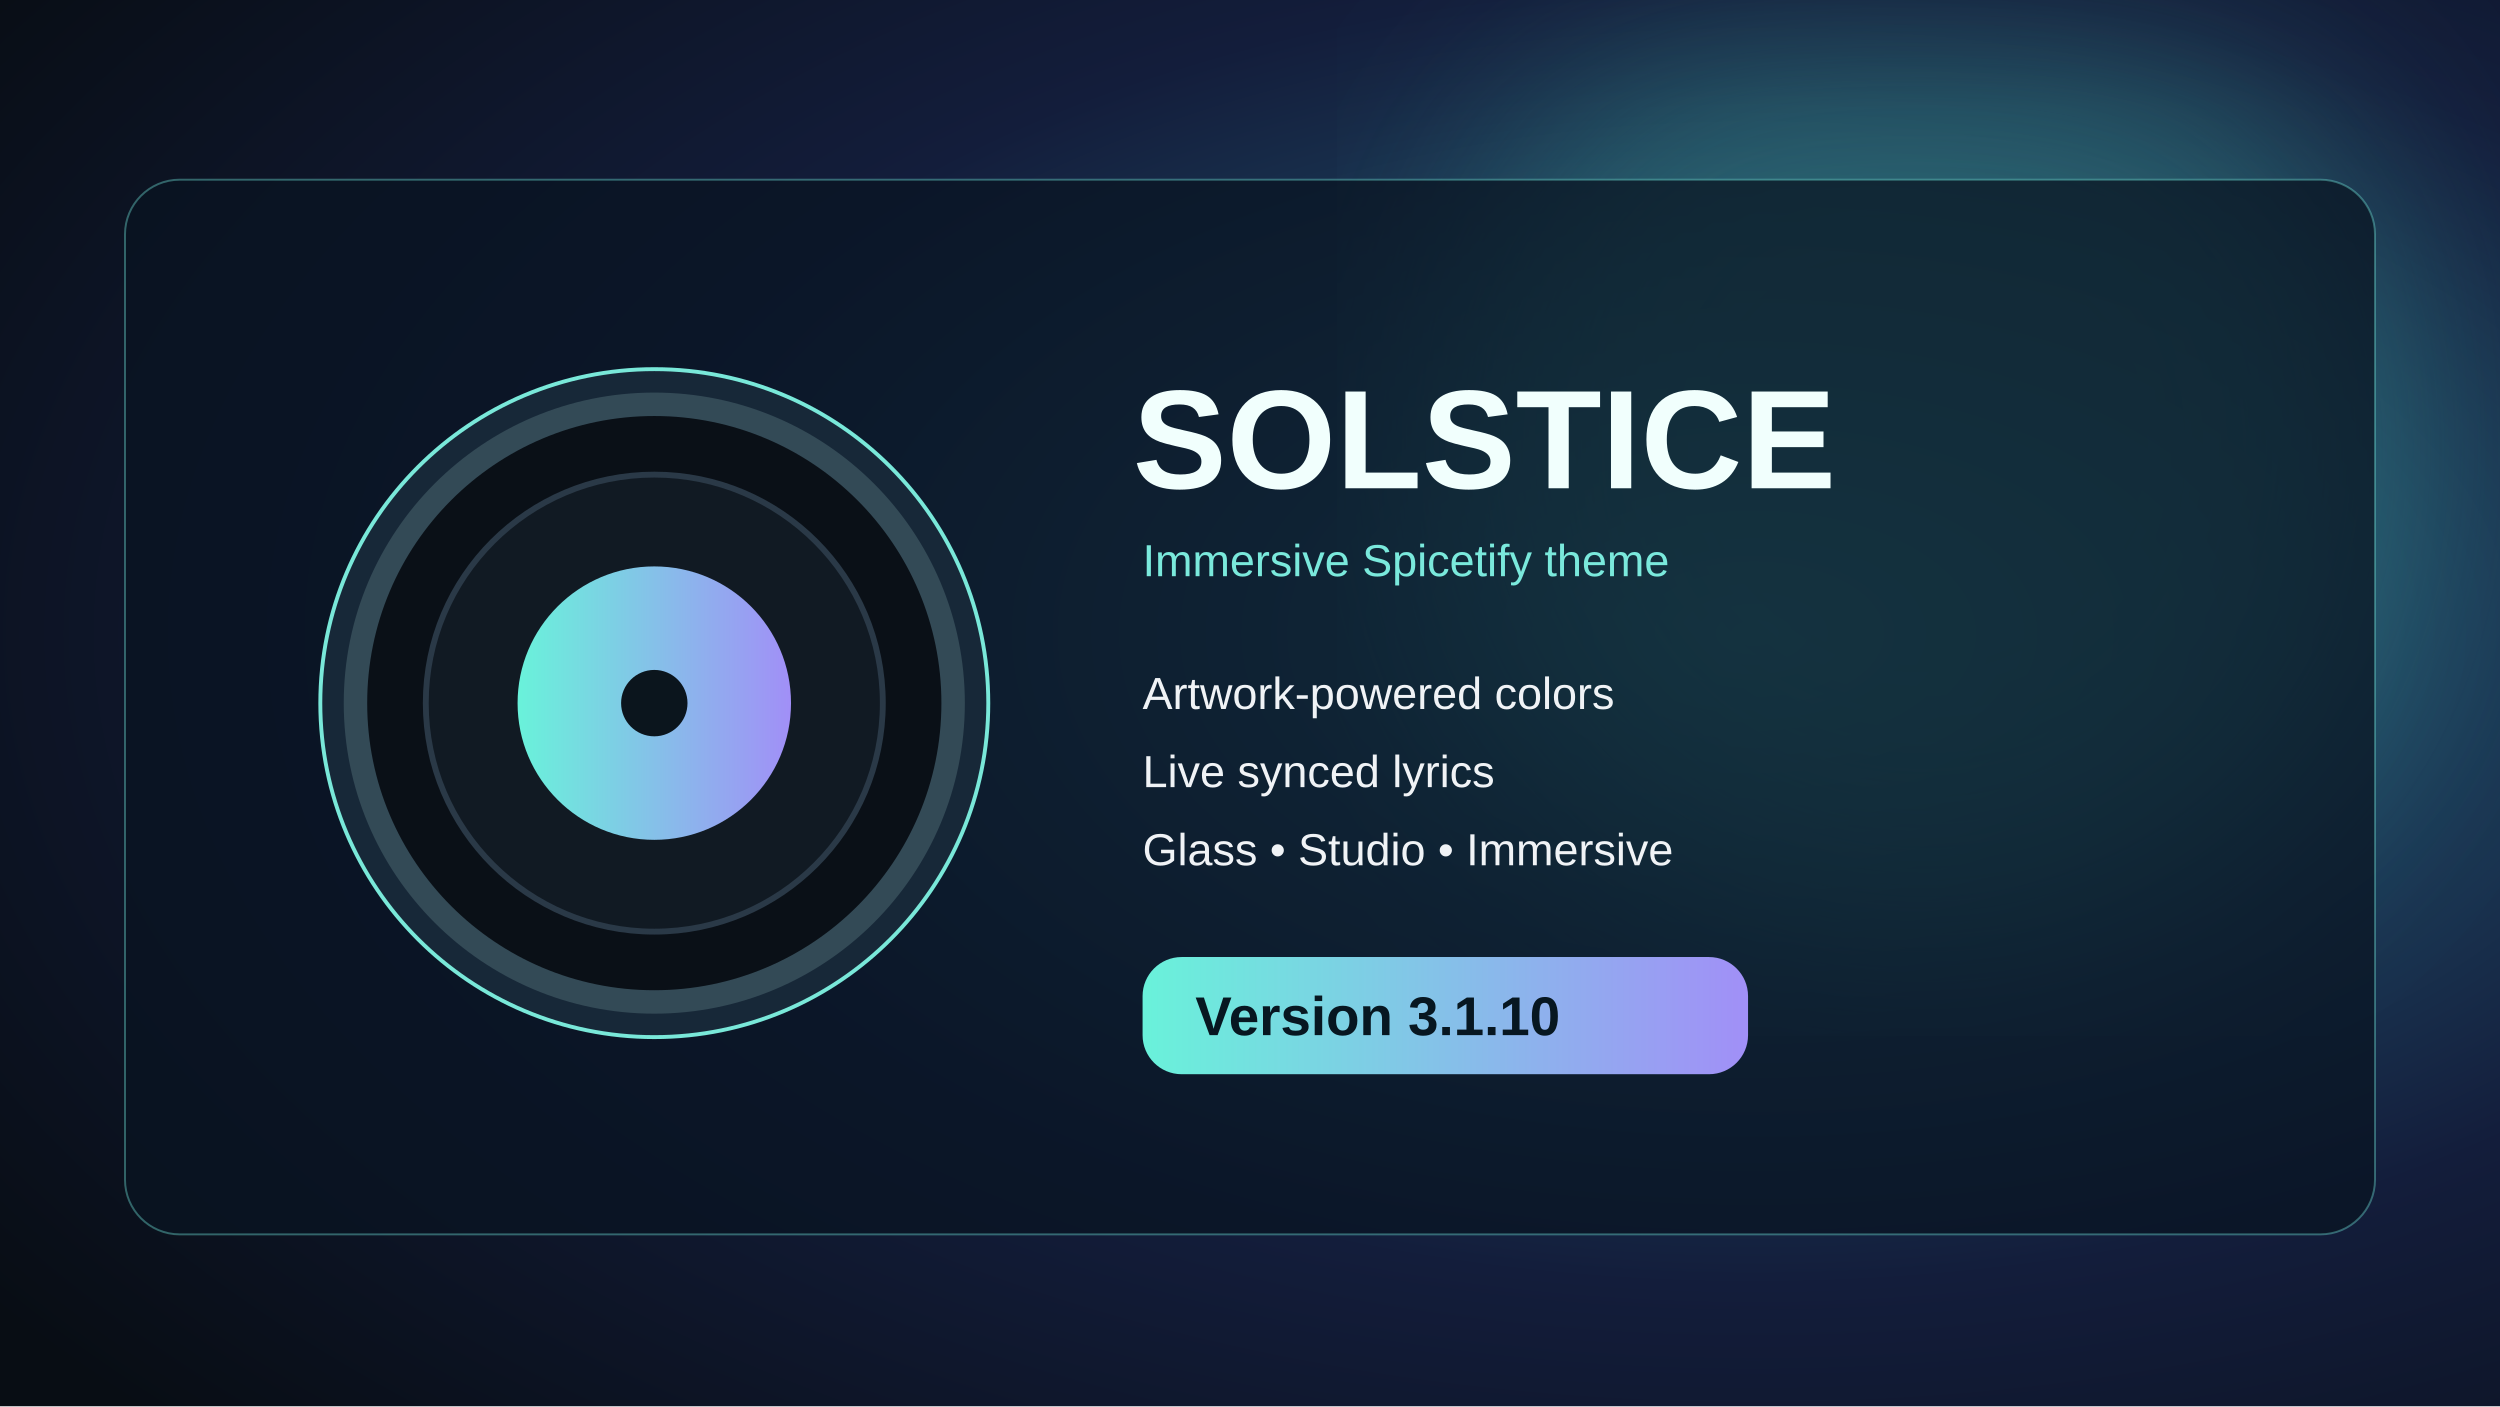
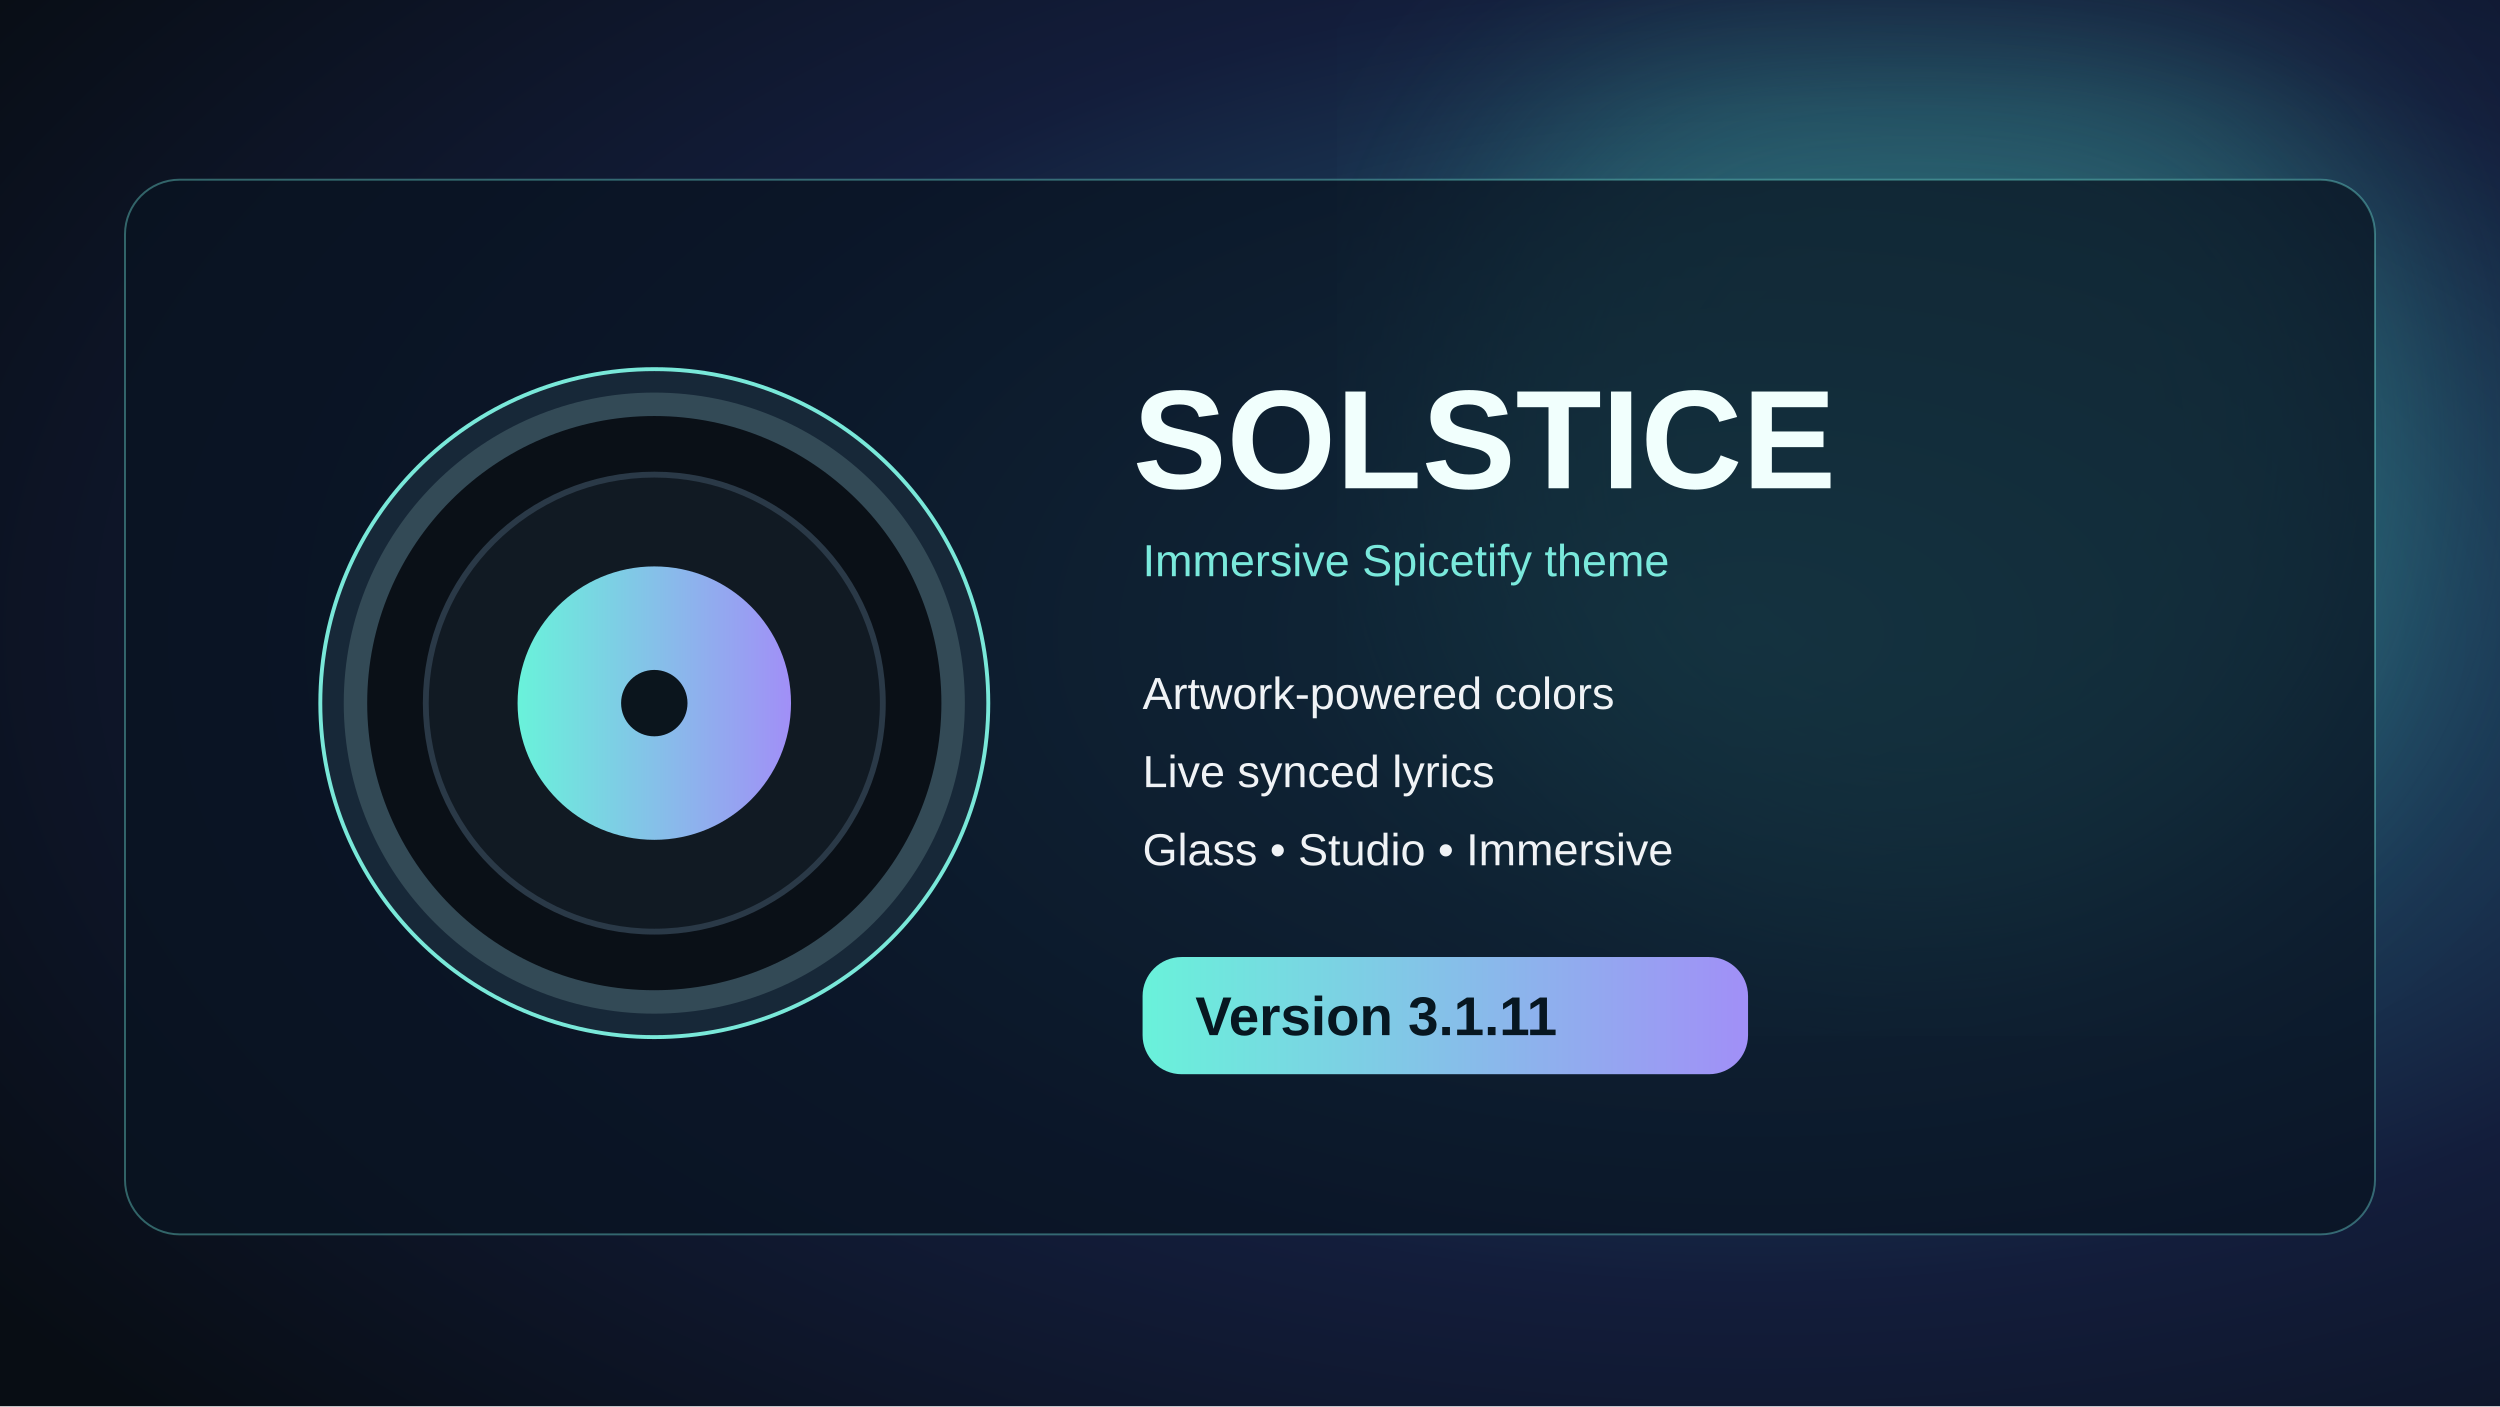
<svg xmlns="http://www.w3.org/2000/svg" width="1280" height="720" viewBox="0 0 1280 720">
  <defs>
    <radialGradient id="g" cx="70%" cy="45%" r="85%">
      <stop stop-color="#286a83" />
      <stop offset=".55" stop-color="#131d3b" />
      <stop offset="1" stop-color="#080d14" />
    </radialGradient>
    <linearGradient id="a">
      <stop stop-color="#69f2da" />
      <stop offset="1" stop-color="#a18ff7" />
    </linearGradient>
    <filter id="blur">
      <feGaussianBlur stdDeviation="58" />
    </filter>
  </defs>
  <rect width="1280" height="720" fill="url(#g)" />
  <circle cx="985" cy="230" r="250" fill="#4dc7b5" opacity=".3" filter="url(#blur)" />
  <rect x="64" y="92" width="1152" height="540" rx="28" fill="#091421" fill-opacity=".73" stroke="#70e2d7" stroke-opacity=".4" />
  <circle cx="335" cy="360" r="171" fill="#172838" stroke="#79e8d9" stroke-width="2" />
  <circle cx="335" cy="360" r="153" fill="#0a1017" stroke="#334a56" stroke-width="12" />
  <circle cx="335" cy="360" r="117" fill="#111a23" stroke="#2a3947" stroke-width="3" />
  <circle cx="335" cy="360" r="70" fill="url(#a)" />
  <circle cx="335" cy="360" r="17" fill="#0b151d" />
  <text x="580" y="250" font-size="72" font-family="Arial,sans-serif" font-weight="700" fill="#f1fffd">SOLSTICE</text>
  <text x="585" y="295" font-size="23" font-family="Arial,sans-serif" fill="#7ae9dc">Immersive Spicetify theme</text>
  <text x="585" y="363" font-size="23" font-family="Arial,sans-serif" fill="#f0f3f6">Artwork-powered colors</text>
  <text x="585" y="403" font-size="23" font-family="Arial,sans-serif" fill="#f0f3f6">Live synced lyrics</text>
  <text x="585" y="443" font-size="23" font-family="Arial,sans-serif" fill="#f0f3f6">Glass • Studio • Immersive</text>
  <rect x="585" y="490" width="310" height="60" rx="20" fill="url(#a)" />
-   <text x="612" y="530" font-size="28" font-family="Arial,sans-serif" fill="#071721" font-weight="700">Version 3.1.10</text>
+   <text x="612" y="530" font-size="28" font-family="Arial,sans-serif" fill="#071721" font-weight="700">Version 3.1.11</text>
</svg>
